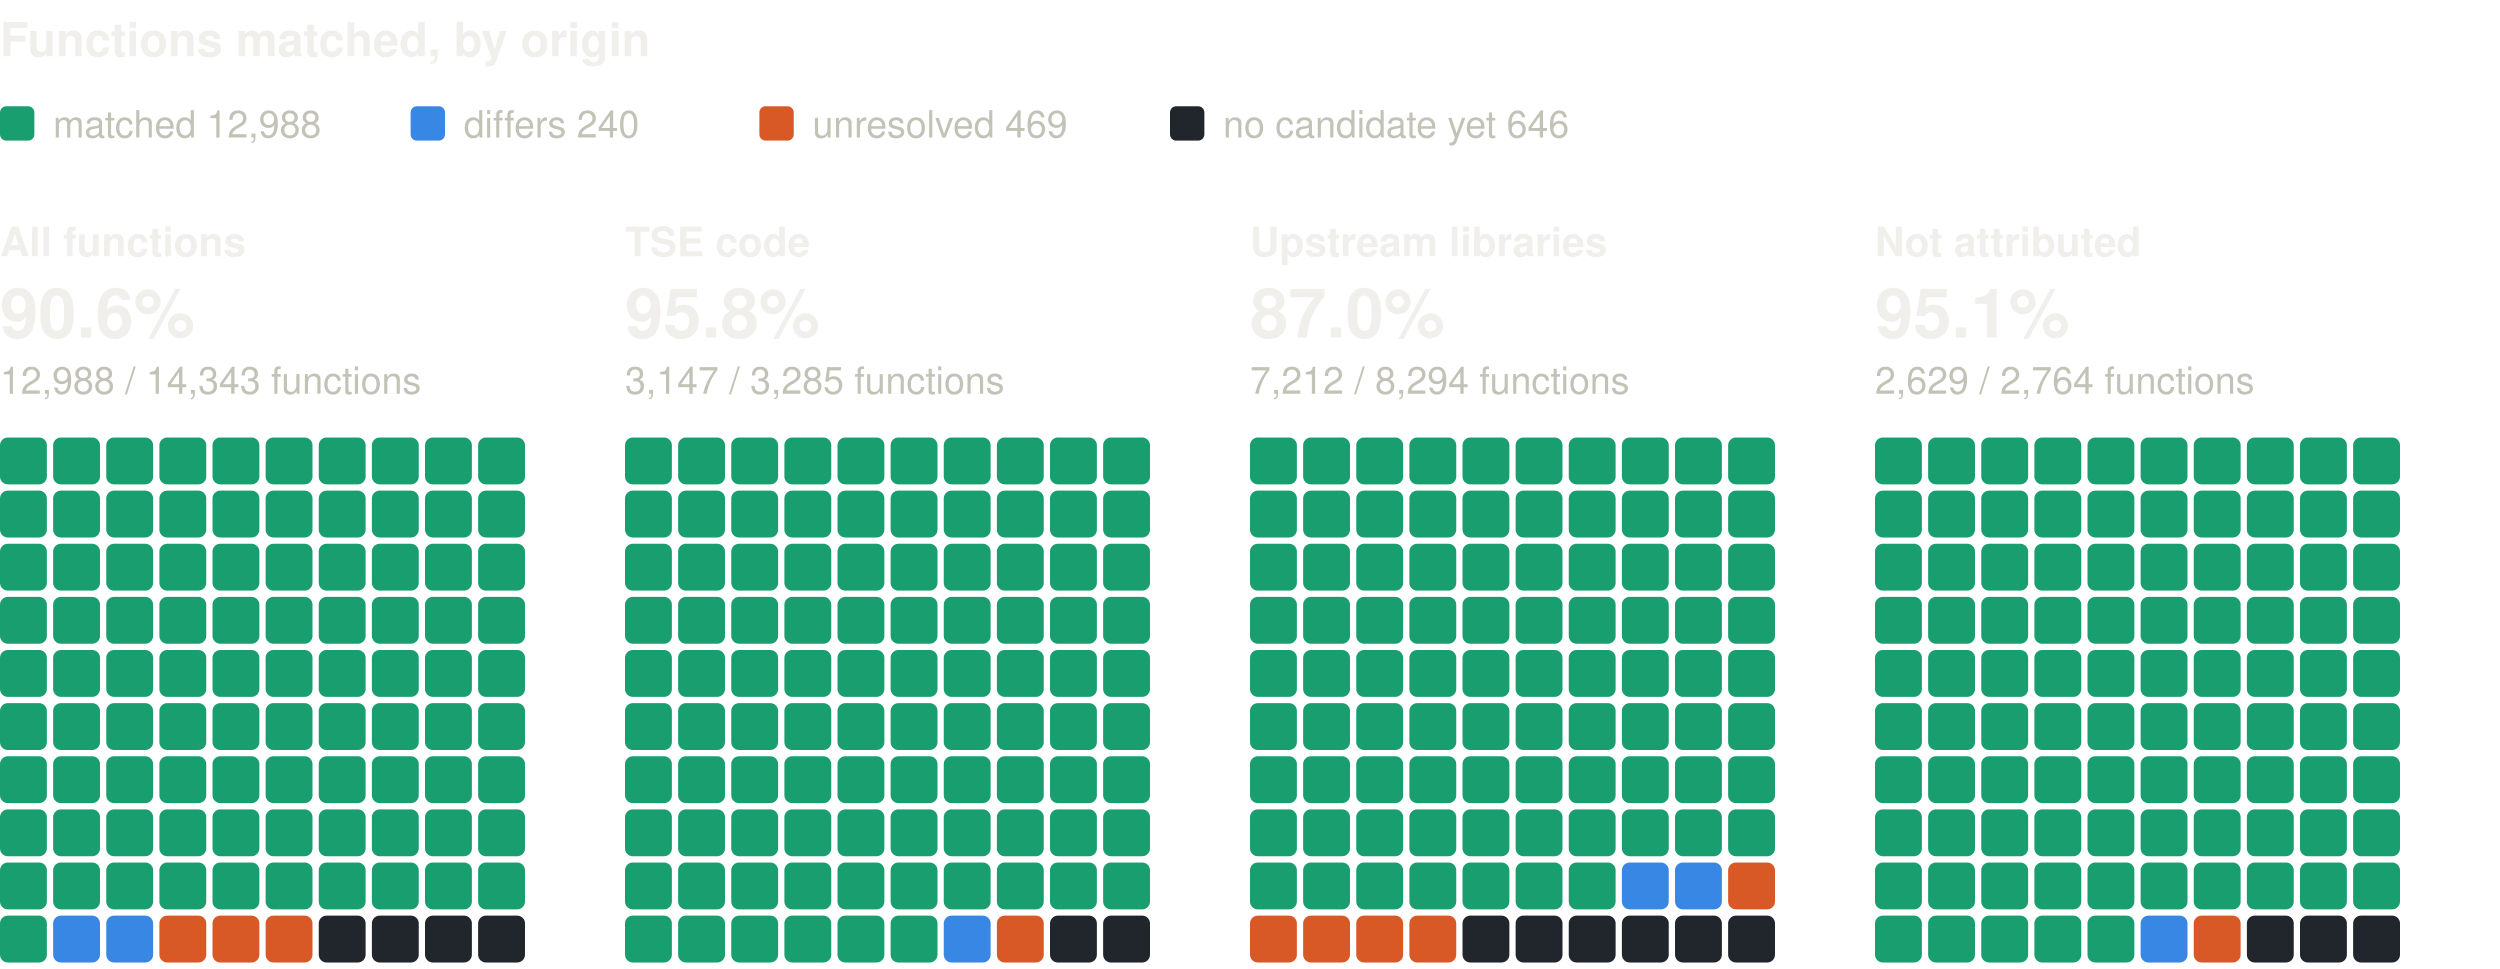
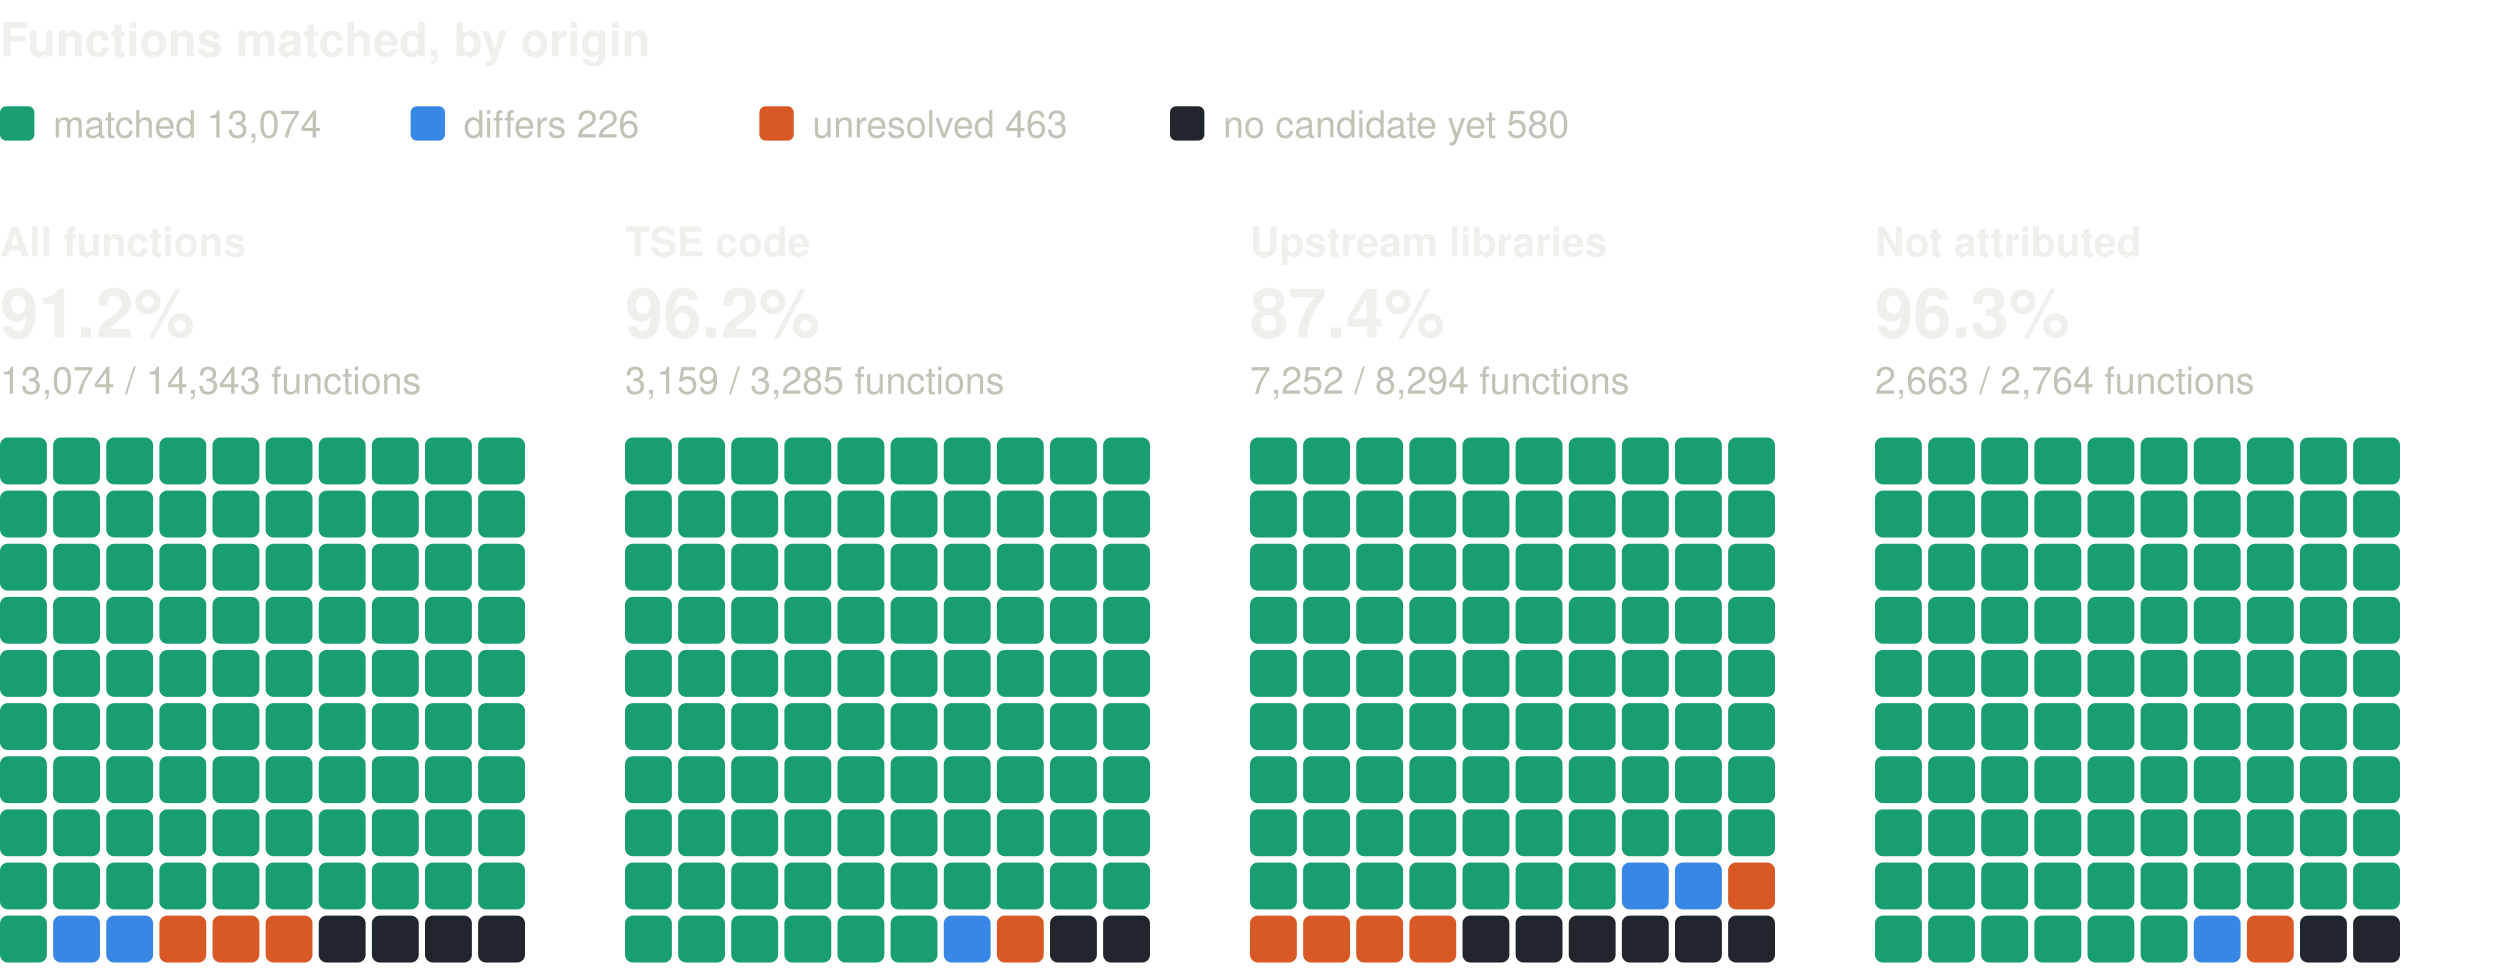
<svg xmlns="http://www.w3.org/2000/svg" width="800" height="310" viewBox="0 0 800 310" role="img" aria-label="Functions matched, by origin: one square per percent, coloured by verdict" font-family="system-ui, -apple-system, 'Segoe UI', Helvetica, Arial, sans-serif">
  <text x="0" y="18" font-size="15" fill="#f0efec" font-weight="600">Functions matched, by origin</text>
  <rect x="0" y="34" width="11" height="11" rx="2" fill="#199e70" />
-   <text x="17" y="44" font-size="12" fill="#c3c2b7">matched 12,988</text>
+   <text x="17" y="44" font-size="12" fill="#c3c2b7">matched 13,074</text>
  <rect x="131.4" y="34" width="11" height="11" rx="2" fill="#3987e5" />
-   <text x="148.4" y="44" font-size="12" fill="#c3c2b7">differs 240</text>
+   <text x="148.4" y="44" font-size="12" fill="#c3c2b7">differs 226</text>
  <rect x="243" y="34" width="11" height="11" rx="2" fill="#d95926" />
-   <text x="260" y="44" font-size="12" fill="#c3c2b7">unresolved 469</text>
+   <text x="260" y="44" font-size="12" fill="#c3c2b7">unresolved 463</text>
  <rect x="374.4" y="34" width="11" height="11" rx="2" fill="#21262d" />
-   <text x="391.4" y="44" font-size="12" fill="#c3c2b7">no candidate yet 646</text>
+   <text x="391.4" y="44" font-size="12" fill="#c3c2b7">no candidate yet 580</text>
  <text x="0" y="82" font-size="13" fill="#f0efec" font-weight="600">All functions</text>
-   <text x="0" y="108" font-size="22" fill="#f0efec" font-weight="600">90.6%</text>
-   <text x="0" y="126" font-size="12" fill="#c3c2b7">12,988 / 14,343 functions</text>
+   <text x="0" y="108" font-size="22" fill="#f0efec" font-weight="600">91.2%</text>
+   <text x="0" y="126" font-size="12" fill="#c3c2b7">13,074 / 14,343 functions</text>
  <rect x="0" y="140" width="15" height="15" rx="2.5" fill="#199e70" />
  <rect x="17" y="140" width="15" height="15" rx="2.5" fill="#199e70" />
  <rect x="34" y="140" width="15" height="15" rx="2.5" fill="#199e70" />
  <rect x="51" y="140" width="15" height="15" rx="2.5" fill="#199e70" />
  <rect x="68" y="140" width="15" height="15" rx="2.5" fill="#199e70" />
  <rect x="85" y="140" width="15" height="15" rx="2.5" fill="#199e70" />
  <rect x="102" y="140" width="15" height="15" rx="2.5" fill="#199e70" />
  <rect x="119" y="140" width="15" height="15" rx="2.5" fill="#199e70" />
  <rect x="136" y="140" width="15" height="15" rx="2.5" fill="#199e70" />
  <rect x="153" y="140" width="15" height="15" rx="2.5" fill="#199e70" />
  <rect x="0" y="157" width="15" height="15" rx="2.5" fill="#199e70" />
  <rect x="17" y="157" width="15" height="15" rx="2.5" fill="#199e70" />
  <rect x="34" y="157" width="15" height="15" rx="2.5" fill="#199e70" />
  <rect x="51" y="157" width="15" height="15" rx="2.5" fill="#199e70" />
  <rect x="68" y="157" width="15" height="15" rx="2.5" fill="#199e70" />
  <rect x="85" y="157" width="15" height="15" rx="2.5" fill="#199e70" />
  <rect x="102" y="157" width="15" height="15" rx="2.5" fill="#199e70" />
  <rect x="119" y="157" width="15" height="15" rx="2.5" fill="#199e70" />
  <rect x="136" y="157" width="15" height="15" rx="2.5" fill="#199e70" />
  <rect x="153" y="157" width="15" height="15" rx="2.5" fill="#199e70" />
  <rect x="0" y="174" width="15" height="15" rx="2.5" fill="#199e70" />
  <rect x="17" y="174" width="15" height="15" rx="2.5" fill="#199e70" />
  <rect x="34" y="174" width="15" height="15" rx="2.5" fill="#199e70" />
  <rect x="51" y="174" width="15" height="15" rx="2.5" fill="#199e70" />
  <rect x="68" y="174" width="15" height="15" rx="2.5" fill="#199e70" />
  <rect x="85" y="174" width="15" height="15" rx="2.5" fill="#199e70" />
  <rect x="102" y="174" width="15" height="15" rx="2.5" fill="#199e70" />
  <rect x="119" y="174" width="15" height="15" rx="2.5" fill="#199e70" />
  <rect x="136" y="174" width="15" height="15" rx="2.5" fill="#199e70" />
  <rect x="153" y="174" width="15" height="15" rx="2.5" fill="#199e70" />
  <rect x="0" y="191" width="15" height="15" rx="2.5" fill="#199e70" />
  <rect x="17" y="191" width="15" height="15" rx="2.5" fill="#199e70" />
  <rect x="34" y="191" width="15" height="15" rx="2.5" fill="#199e70" />
  <rect x="51" y="191" width="15" height="15" rx="2.5" fill="#199e70" />
  <rect x="68" y="191" width="15" height="15" rx="2.5" fill="#199e70" />
  <rect x="85" y="191" width="15" height="15" rx="2.5" fill="#199e70" />
  <rect x="102" y="191" width="15" height="15" rx="2.5" fill="#199e70" />
  <rect x="119" y="191" width="15" height="15" rx="2.5" fill="#199e70" />
  <rect x="136" y="191" width="15" height="15" rx="2.5" fill="#199e70" />
  <rect x="153" y="191" width="15" height="15" rx="2.5" fill="#199e70" />
  <rect x="0" y="208" width="15" height="15" rx="2.5" fill="#199e70" />
  <rect x="17" y="208" width="15" height="15" rx="2.5" fill="#199e70" />
  <rect x="34" y="208" width="15" height="15" rx="2.5" fill="#199e70" />
  <rect x="51" y="208" width="15" height="15" rx="2.5" fill="#199e70" />
  <rect x="68" y="208" width="15" height="15" rx="2.5" fill="#199e70" />
  <rect x="85" y="208" width="15" height="15" rx="2.5" fill="#199e70" />
  <rect x="102" y="208" width="15" height="15" rx="2.5" fill="#199e70" />
  <rect x="119" y="208" width="15" height="15" rx="2.5" fill="#199e70" />
  <rect x="136" y="208" width="15" height="15" rx="2.5" fill="#199e70" />
  <rect x="153" y="208" width="15" height="15" rx="2.5" fill="#199e70" />
  <rect x="0" y="225" width="15" height="15" rx="2.5" fill="#199e70" />
  <rect x="17" y="225" width="15" height="15" rx="2.5" fill="#199e70" />
  <rect x="34" y="225" width="15" height="15" rx="2.5" fill="#199e70" />
  <rect x="51" y="225" width="15" height="15" rx="2.5" fill="#199e70" />
  <rect x="68" y="225" width="15" height="15" rx="2.5" fill="#199e70" />
  <rect x="85" y="225" width="15" height="15" rx="2.5" fill="#199e70" />
  <rect x="102" y="225" width="15" height="15" rx="2.5" fill="#199e70" />
  <rect x="119" y="225" width="15" height="15" rx="2.5" fill="#199e70" />
  <rect x="136" y="225" width="15" height="15" rx="2.5" fill="#199e70" />
  <rect x="153" y="225" width="15" height="15" rx="2.5" fill="#199e70" />
  <rect x="0" y="242" width="15" height="15" rx="2.5" fill="#199e70" />
  <rect x="17" y="242" width="15" height="15" rx="2.5" fill="#199e70" />
  <rect x="34" y="242" width="15" height="15" rx="2.5" fill="#199e70" />
  <rect x="51" y="242" width="15" height="15" rx="2.5" fill="#199e70" />
  <rect x="68" y="242" width="15" height="15" rx="2.5" fill="#199e70" />
  <rect x="85" y="242" width="15" height="15" rx="2.5" fill="#199e70" />
  <rect x="102" y="242" width="15" height="15" rx="2.5" fill="#199e70" />
  <rect x="119" y="242" width="15" height="15" rx="2.5" fill="#199e70" />
  <rect x="136" y="242" width="15" height="15" rx="2.5" fill="#199e70" />
  <rect x="153" y="242" width="15" height="15" rx="2.5" fill="#199e70" />
  <rect x="0" y="259" width="15" height="15" rx="2.5" fill="#199e70" />
  <rect x="17" y="259" width="15" height="15" rx="2.5" fill="#199e70" />
  <rect x="34" y="259" width="15" height="15" rx="2.5" fill="#199e70" />
  <rect x="51" y="259" width="15" height="15" rx="2.5" fill="#199e70" />
  <rect x="68" y="259" width="15" height="15" rx="2.5" fill="#199e70" />
  <rect x="85" y="259" width="15" height="15" rx="2.5" fill="#199e70" />
  <rect x="102" y="259" width="15" height="15" rx="2.5" fill="#199e70" />
  <rect x="119" y="259" width="15" height="15" rx="2.5" fill="#199e70" />
  <rect x="136" y="259" width="15" height="15" rx="2.5" fill="#199e70" />
  <rect x="153" y="259" width="15" height="15" rx="2.5" fill="#199e70" />
  <rect x="0" y="276" width="15" height="15" rx="2.5" fill="#199e70" />
  <rect x="17" y="276" width="15" height="15" rx="2.5" fill="#199e70" />
  <rect x="34" y="276" width="15" height="15" rx="2.5" fill="#199e70" />
  <rect x="51" y="276" width="15" height="15" rx="2.5" fill="#199e70" />
  <rect x="68" y="276" width="15" height="15" rx="2.5" fill="#199e70" />
  <rect x="85" y="276" width="15" height="15" rx="2.5" fill="#199e70" />
  <rect x="102" y="276" width="15" height="15" rx="2.5" fill="#199e70" />
  <rect x="119" y="276" width="15" height="15" rx="2.5" fill="#199e70" />
  <rect x="136" y="276" width="15" height="15" rx="2.5" fill="#199e70" />
  <rect x="153" y="276" width="15" height="15" rx="2.5" fill="#199e70" />
  <rect x="0" y="293" width="15" height="15" rx="2.5" fill="#199e70" />
  <rect x="17" y="293" width="15" height="15" rx="2.5" fill="#3987e5" />
  <rect x="34" y="293" width="15" height="15" rx="2.5" fill="#3987e5" />
  <rect x="51" y="293" width="15" height="15" rx="2.5" fill="#d95926" />
  <rect x="68" y="293" width="15" height="15" rx="2.5" fill="#d95926" />
  <rect x="85" y="293" width="15" height="15" rx="2.5" fill="#d95926" />
  <rect x="102" y="293" width="15" height="15" rx="2.5" fill="#21262d" />
  <rect x="119" y="293" width="15" height="15" rx="2.5" fill="#21262d" />
  <rect x="136" y="293" width="15" height="15" rx="2.5" fill="#21262d" />
  <rect x="153" y="293" width="15" height="15" rx="2.5" fill="#21262d" />
  <text x="200" y="82" font-size="13" fill="#f0efec" font-weight="600">TSE code</text>
-   <text x="200" y="108" font-size="22" fill="#f0efec" font-weight="600">95.8%</text>
-   <text x="200" y="126" font-size="12" fill="#c3c2b7">3,147 / 3,285 functions</text>
+   <text x="200" y="108" font-size="22" fill="#f0efec" font-weight="600">96.2%</text>
+   <text x="200" y="126" font-size="12" fill="#c3c2b7">3,159 / 3,285 functions</text>
  <rect x="200" y="140" width="15" height="15" rx="2.5" fill="#199e70" />
  <rect x="217" y="140" width="15" height="15" rx="2.5" fill="#199e70" />
  <rect x="234" y="140" width="15" height="15" rx="2.5" fill="#199e70" />
  <rect x="251" y="140" width="15" height="15" rx="2.5" fill="#199e70" />
  <rect x="268" y="140" width="15" height="15" rx="2.5" fill="#199e70" />
  <rect x="285" y="140" width="15" height="15" rx="2.5" fill="#199e70" />
  <rect x="302" y="140" width="15" height="15" rx="2.5" fill="#199e70" />
  <rect x="319" y="140" width="15" height="15" rx="2.5" fill="#199e70" />
  <rect x="336" y="140" width="15" height="15" rx="2.5" fill="#199e70" />
  <rect x="353" y="140" width="15" height="15" rx="2.5" fill="#199e70" />
  <rect x="200" y="157" width="15" height="15" rx="2.5" fill="#199e70" />
  <rect x="217" y="157" width="15" height="15" rx="2.5" fill="#199e70" />
  <rect x="234" y="157" width="15" height="15" rx="2.5" fill="#199e70" />
  <rect x="251" y="157" width="15" height="15" rx="2.5" fill="#199e70" />
  <rect x="268" y="157" width="15" height="15" rx="2.5" fill="#199e70" />
  <rect x="285" y="157" width="15" height="15" rx="2.5" fill="#199e70" />
  <rect x="302" y="157" width="15" height="15" rx="2.5" fill="#199e70" />
  <rect x="319" y="157" width="15" height="15" rx="2.5" fill="#199e70" />
  <rect x="336" y="157" width="15" height="15" rx="2.5" fill="#199e70" />
  <rect x="353" y="157" width="15" height="15" rx="2.5" fill="#199e70" />
  <rect x="200" y="174" width="15" height="15" rx="2.5" fill="#199e70" />
  <rect x="217" y="174" width="15" height="15" rx="2.5" fill="#199e70" />
  <rect x="234" y="174" width="15" height="15" rx="2.5" fill="#199e70" />
  <rect x="251" y="174" width="15" height="15" rx="2.5" fill="#199e70" />
  <rect x="268" y="174" width="15" height="15" rx="2.5" fill="#199e70" />
  <rect x="285" y="174" width="15" height="15" rx="2.5" fill="#199e70" />
  <rect x="302" y="174" width="15" height="15" rx="2.5" fill="#199e70" />
  <rect x="319" y="174" width="15" height="15" rx="2.5" fill="#199e70" />
  <rect x="336" y="174" width="15" height="15" rx="2.5" fill="#199e70" />
  <rect x="353" y="174" width="15" height="15" rx="2.5" fill="#199e70" />
  <rect x="200" y="191" width="15" height="15" rx="2.5" fill="#199e70" />
  <rect x="217" y="191" width="15" height="15" rx="2.5" fill="#199e70" />
  <rect x="234" y="191" width="15" height="15" rx="2.5" fill="#199e70" />
  <rect x="251" y="191" width="15" height="15" rx="2.5" fill="#199e70" />
  <rect x="268" y="191" width="15" height="15" rx="2.5" fill="#199e70" />
  <rect x="285" y="191" width="15" height="15" rx="2.5" fill="#199e70" />
  <rect x="302" y="191" width="15" height="15" rx="2.5" fill="#199e70" />
  <rect x="319" y="191" width="15" height="15" rx="2.5" fill="#199e70" />
  <rect x="336" y="191" width="15" height="15" rx="2.5" fill="#199e70" />
  <rect x="353" y="191" width="15" height="15" rx="2.5" fill="#199e70" />
  <rect x="200" y="208" width="15" height="15" rx="2.5" fill="#199e70" />
  <rect x="217" y="208" width="15" height="15" rx="2.5" fill="#199e70" />
  <rect x="234" y="208" width="15" height="15" rx="2.5" fill="#199e70" />
  <rect x="251" y="208" width="15" height="15" rx="2.5" fill="#199e70" />
  <rect x="268" y="208" width="15" height="15" rx="2.5" fill="#199e70" />
  <rect x="285" y="208" width="15" height="15" rx="2.5" fill="#199e70" />
  <rect x="302" y="208" width="15" height="15" rx="2.5" fill="#199e70" />
  <rect x="319" y="208" width="15" height="15" rx="2.5" fill="#199e70" />
  <rect x="336" y="208" width="15" height="15" rx="2.5" fill="#199e70" />
  <rect x="353" y="208" width="15" height="15" rx="2.5" fill="#199e70" />
  <rect x="200" y="225" width="15" height="15" rx="2.5" fill="#199e70" />
  <rect x="217" y="225" width="15" height="15" rx="2.5" fill="#199e70" />
  <rect x="234" y="225" width="15" height="15" rx="2.5" fill="#199e70" />
  <rect x="251" y="225" width="15" height="15" rx="2.5" fill="#199e70" />
  <rect x="268" y="225" width="15" height="15" rx="2.5" fill="#199e70" />
  <rect x="285" y="225" width="15" height="15" rx="2.5" fill="#199e70" />
  <rect x="302" y="225" width="15" height="15" rx="2.5" fill="#199e70" />
  <rect x="319" y="225" width="15" height="15" rx="2.5" fill="#199e70" />
  <rect x="336" y="225" width="15" height="15" rx="2.5" fill="#199e70" />
  <rect x="353" y="225" width="15" height="15" rx="2.5" fill="#199e70" />
  <rect x="200" y="242" width="15" height="15" rx="2.5" fill="#199e70" />
  <rect x="217" y="242" width="15" height="15" rx="2.5" fill="#199e70" />
  <rect x="234" y="242" width="15" height="15" rx="2.5" fill="#199e70" />
  <rect x="251" y="242" width="15" height="15" rx="2.5" fill="#199e70" />
  <rect x="268" y="242" width="15" height="15" rx="2.5" fill="#199e70" />
  <rect x="285" y="242" width="15" height="15" rx="2.5" fill="#199e70" />
  <rect x="302" y="242" width="15" height="15" rx="2.5" fill="#199e70" />
  <rect x="319" y="242" width="15" height="15" rx="2.5" fill="#199e70" />
  <rect x="336" y="242" width="15" height="15" rx="2.5" fill="#199e70" />
  <rect x="353" y="242" width="15" height="15" rx="2.5" fill="#199e70" />
  <rect x="200" y="259" width="15" height="15" rx="2.5" fill="#199e70" />
  <rect x="217" y="259" width="15" height="15" rx="2.5" fill="#199e70" />
  <rect x="234" y="259" width="15" height="15" rx="2.5" fill="#199e70" />
  <rect x="251" y="259" width="15" height="15" rx="2.5" fill="#199e70" />
  <rect x="268" y="259" width="15" height="15" rx="2.5" fill="#199e70" />
  <rect x="285" y="259" width="15" height="15" rx="2.5" fill="#199e70" />
  <rect x="302" y="259" width="15" height="15" rx="2.5" fill="#199e70" />
  <rect x="319" y="259" width="15" height="15" rx="2.5" fill="#199e70" />
  <rect x="336" y="259" width="15" height="15" rx="2.5" fill="#199e70" />
  <rect x="353" y="259" width="15" height="15" rx="2.5" fill="#199e70" />
  <rect x="200" y="276" width="15" height="15" rx="2.5" fill="#199e70" />
  <rect x="217" y="276" width="15" height="15" rx="2.5" fill="#199e70" />
  <rect x="234" y="276" width="15" height="15" rx="2.5" fill="#199e70" />
  <rect x="251" y="276" width="15" height="15" rx="2.5" fill="#199e70" />
  <rect x="268" y="276" width="15" height="15" rx="2.5" fill="#199e70" />
  <rect x="285" y="276" width="15" height="15" rx="2.5" fill="#199e70" />
  <rect x="302" y="276" width="15" height="15" rx="2.5" fill="#199e70" />
  <rect x="319" y="276" width="15" height="15" rx="2.5" fill="#199e70" />
  <rect x="336" y="276" width="15" height="15" rx="2.5" fill="#199e70" />
  <rect x="353" y="276" width="15" height="15" rx="2.5" fill="#199e70" />
  <rect x="200" y="293" width="15" height="15" rx="2.5" fill="#199e70" />
  <rect x="217" y="293" width="15" height="15" rx="2.5" fill="#199e70" />
  <rect x="234" y="293" width="15" height="15" rx="2.5" fill="#199e70" />
  <rect x="251" y="293" width="15" height="15" rx="2.5" fill="#199e70" />
  <rect x="268" y="293" width="15" height="15" rx="2.5" fill="#199e70" />
  <rect x="285" y="293" width="15" height="15" rx="2.5" fill="#199e70" />
  <rect x="302" y="293" width="15" height="15" rx="2.5" fill="#3987e5" />
  <rect x="319" y="293" width="15" height="15" rx="2.5" fill="#d95926" />
  <rect x="336" y="293" width="15" height="15" rx="2.5" fill="#21262d" />
  <rect x="353" y="293" width="15" height="15" rx="2.5" fill="#21262d" />
  <text x="400" y="82" font-size="13" fill="#f0efec" font-weight="600">Upstream libraries</text>
-   <text x="400" y="108" font-size="22" fill="#f0efec" font-weight="600">87.0%</text>
-   <text x="400" y="126" font-size="12" fill="#c3c2b7">7,212 / 8,294 functions</text>
+   <text x="400" y="108" font-size="22" fill="#f0efec" font-weight="600">87.4%</text>
+   <text x="400" y="126" font-size="12" fill="#c3c2b7">7,252 / 8,294 functions</text>
  <rect x="400" y="140" width="15" height="15" rx="2.5" fill="#199e70" />
  <rect x="417" y="140" width="15" height="15" rx="2.5" fill="#199e70" />
  <rect x="434" y="140" width="15" height="15" rx="2.5" fill="#199e70" />
  <rect x="451" y="140" width="15" height="15" rx="2.5" fill="#199e70" />
  <rect x="468" y="140" width="15" height="15" rx="2.5" fill="#199e70" />
  <rect x="485" y="140" width="15" height="15" rx="2.5" fill="#199e70" />
  <rect x="502" y="140" width="15" height="15" rx="2.5" fill="#199e70" />
  <rect x="519" y="140" width="15" height="15" rx="2.5" fill="#199e70" />
  <rect x="536" y="140" width="15" height="15" rx="2.5" fill="#199e70" />
  <rect x="553" y="140" width="15" height="15" rx="2.5" fill="#199e70" />
  <rect x="400" y="157" width="15" height="15" rx="2.5" fill="#199e70" />
  <rect x="417" y="157" width="15" height="15" rx="2.5" fill="#199e70" />
  <rect x="434" y="157" width="15" height="15" rx="2.5" fill="#199e70" />
  <rect x="451" y="157" width="15" height="15" rx="2.5" fill="#199e70" />
  <rect x="468" y="157" width="15" height="15" rx="2.5" fill="#199e70" />
  <rect x="485" y="157" width="15" height="15" rx="2.5" fill="#199e70" />
  <rect x="502" y="157" width="15" height="15" rx="2.5" fill="#199e70" />
  <rect x="519" y="157" width="15" height="15" rx="2.5" fill="#199e70" />
  <rect x="536" y="157" width="15" height="15" rx="2.5" fill="#199e70" />
  <rect x="553" y="157" width="15" height="15" rx="2.5" fill="#199e70" />
  <rect x="400" y="174" width="15" height="15" rx="2.5" fill="#199e70" />
  <rect x="417" y="174" width="15" height="15" rx="2.5" fill="#199e70" />
  <rect x="434" y="174" width="15" height="15" rx="2.5" fill="#199e70" />
  <rect x="451" y="174" width="15" height="15" rx="2.5" fill="#199e70" />
  <rect x="468" y="174" width="15" height="15" rx="2.5" fill="#199e70" />
  <rect x="485" y="174" width="15" height="15" rx="2.5" fill="#199e70" />
  <rect x="502" y="174" width="15" height="15" rx="2.5" fill="#199e70" />
  <rect x="519" y="174" width="15" height="15" rx="2.5" fill="#199e70" />
  <rect x="536" y="174" width="15" height="15" rx="2.5" fill="#199e70" />
  <rect x="553" y="174" width="15" height="15" rx="2.5" fill="#199e70" />
  <rect x="400" y="191" width="15" height="15" rx="2.5" fill="#199e70" />
  <rect x="417" y="191" width="15" height="15" rx="2.5" fill="#199e70" />
  <rect x="434" y="191" width="15" height="15" rx="2.5" fill="#199e70" />
  <rect x="451" y="191" width="15" height="15" rx="2.5" fill="#199e70" />
  <rect x="468" y="191" width="15" height="15" rx="2.5" fill="#199e70" />
  <rect x="485" y="191" width="15" height="15" rx="2.5" fill="#199e70" />
  <rect x="502" y="191" width="15" height="15" rx="2.5" fill="#199e70" />
  <rect x="519" y="191" width="15" height="15" rx="2.5" fill="#199e70" />
  <rect x="536" y="191" width="15" height="15" rx="2.5" fill="#199e70" />
  <rect x="553" y="191" width="15" height="15" rx="2.5" fill="#199e70" />
  <rect x="400" y="208" width="15" height="15" rx="2.5" fill="#199e70" />
  <rect x="417" y="208" width="15" height="15" rx="2.5" fill="#199e70" />
  <rect x="434" y="208" width="15" height="15" rx="2.5" fill="#199e70" />
  <rect x="451" y="208" width="15" height="15" rx="2.5" fill="#199e70" />
  <rect x="468" y="208" width="15" height="15" rx="2.5" fill="#199e70" />
  <rect x="485" y="208" width="15" height="15" rx="2.5" fill="#199e70" />
  <rect x="502" y="208" width="15" height="15" rx="2.5" fill="#199e70" />
  <rect x="519" y="208" width="15" height="15" rx="2.5" fill="#199e70" />
  <rect x="536" y="208" width="15" height="15" rx="2.5" fill="#199e70" />
  <rect x="553" y="208" width="15" height="15" rx="2.5" fill="#199e70" />
  <rect x="400" y="225" width="15" height="15" rx="2.5" fill="#199e70" />
  <rect x="417" y="225" width="15" height="15" rx="2.5" fill="#199e70" />
  <rect x="434" y="225" width="15" height="15" rx="2.5" fill="#199e70" />
  <rect x="451" y="225" width="15" height="15" rx="2.5" fill="#199e70" />
  <rect x="468" y="225" width="15" height="15" rx="2.5" fill="#199e70" />
  <rect x="485" y="225" width="15" height="15" rx="2.5" fill="#199e70" />
  <rect x="502" y="225" width="15" height="15" rx="2.5" fill="#199e70" />
  <rect x="519" y="225" width="15" height="15" rx="2.5" fill="#199e70" />
  <rect x="536" y="225" width="15" height="15" rx="2.5" fill="#199e70" />
  <rect x="553" y="225" width="15" height="15" rx="2.5" fill="#199e70" />
  <rect x="400" y="242" width="15" height="15" rx="2.5" fill="#199e70" />
  <rect x="417" y="242" width="15" height="15" rx="2.5" fill="#199e70" />
  <rect x="434" y="242" width="15" height="15" rx="2.5" fill="#199e70" />
  <rect x="451" y="242" width="15" height="15" rx="2.5" fill="#199e70" />
  <rect x="468" y="242" width="15" height="15" rx="2.5" fill="#199e70" />
  <rect x="485" y="242" width="15" height="15" rx="2.5" fill="#199e70" />
  <rect x="502" y="242" width="15" height="15" rx="2.5" fill="#199e70" />
  <rect x="519" y="242" width="15" height="15" rx="2.5" fill="#199e70" />
  <rect x="536" y="242" width="15" height="15" rx="2.5" fill="#199e70" />
  <rect x="553" y="242" width="15" height="15" rx="2.5" fill="#199e70" />
  <rect x="400" y="259" width="15" height="15" rx="2.5" fill="#199e70" />
  <rect x="417" y="259" width="15" height="15" rx="2.5" fill="#199e70" />
  <rect x="434" y="259" width="15" height="15" rx="2.5" fill="#199e70" />
  <rect x="451" y="259" width="15" height="15" rx="2.5" fill="#199e70" />
  <rect x="468" y="259" width="15" height="15" rx="2.5" fill="#199e70" />
  <rect x="485" y="259" width="15" height="15" rx="2.5" fill="#199e70" />
  <rect x="502" y="259" width="15" height="15" rx="2.5" fill="#199e70" />
  <rect x="519" y="259" width="15" height="15" rx="2.5" fill="#199e70" />
  <rect x="536" y="259" width="15" height="15" rx="2.5" fill="#199e70" />
  <rect x="553" y="259" width="15" height="15" rx="2.5" fill="#199e70" />
  <rect x="400" y="276" width="15" height="15" rx="2.5" fill="#199e70" />
  <rect x="417" y="276" width="15" height="15" rx="2.5" fill="#199e70" />
  <rect x="434" y="276" width="15" height="15" rx="2.5" fill="#199e70" />
  <rect x="451" y="276" width="15" height="15" rx="2.5" fill="#199e70" />
  <rect x="468" y="276" width="15" height="15" rx="2.5" fill="#199e70" />
  <rect x="485" y="276" width="15" height="15" rx="2.5" fill="#199e70" />
  <rect x="502" y="276" width="15" height="15" rx="2.5" fill="#199e70" />
  <rect x="519" y="276" width="15" height="15" rx="2.5" fill="#3987e5" />
  <rect x="536" y="276" width="15" height="15" rx="2.5" fill="#3987e5" />
  <rect x="553" y="276" width="15" height="15" rx="2.5" fill="#d95926" />
  <rect x="400" y="293" width="15" height="15" rx="2.5" fill="#d95926" />
  <rect x="417" y="293" width="15" height="15" rx="2.5" fill="#d95926" />
  <rect x="434" y="293" width="15" height="15" rx="2.5" fill="#d95926" />
  <rect x="451" y="293" width="15" height="15" rx="2.5" fill="#d95926" />
  <rect x="468" y="293" width="15" height="15" rx="2.5" fill="#21262d" />
  <rect x="485" y="293" width="15" height="15" rx="2.5" fill="#21262d" />
  <rect x="502" y="293" width="15" height="15" rx="2.5" fill="#21262d" />
  <rect x="519" y="293" width="15" height="15" rx="2.5" fill="#21262d" />
  <rect x="536" y="293" width="15" height="15" rx="2.5" fill="#21262d" />
  <rect x="553" y="293" width="15" height="15" rx="2.5" fill="#21262d" />
  <text x="600" y="82" font-size="13" fill="#f0efec" font-weight="600">Not attributed</text>
-   <text x="600" y="108" font-size="22" fill="#f0efec" font-weight="600">95.1%</text>
-   <text x="600" y="126" font-size="12" fill="#c3c2b7">2,629 / 2,764 functions</text>
+   <text x="600" y="108" font-size="22" fill="#f0efec" font-weight="600">96.3%</text>
+   <text x="600" y="126" font-size="12" fill="#c3c2b7">2,663 / 2,764 functions</text>
  <rect x="600" y="140" width="15" height="15" rx="2.5" fill="#199e70" />
  <rect x="617" y="140" width="15" height="15" rx="2.5" fill="#199e70" />
  <rect x="634" y="140" width="15" height="15" rx="2.5" fill="#199e70" />
  <rect x="651" y="140" width="15" height="15" rx="2.5" fill="#199e70" />
  <rect x="668" y="140" width="15" height="15" rx="2.5" fill="#199e70" />
  <rect x="685" y="140" width="15" height="15" rx="2.5" fill="#199e70" />
  <rect x="702" y="140" width="15" height="15" rx="2.5" fill="#199e70" />
  <rect x="719" y="140" width="15" height="15" rx="2.5" fill="#199e70" />
  <rect x="736" y="140" width="15" height="15" rx="2.5" fill="#199e70" />
  <rect x="753" y="140" width="15" height="15" rx="2.5" fill="#199e70" />
  <rect x="600" y="157" width="15" height="15" rx="2.5" fill="#199e70" />
  <rect x="617" y="157" width="15" height="15" rx="2.5" fill="#199e70" />
  <rect x="634" y="157" width="15" height="15" rx="2.5" fill="#199e70" />
  <rect x="651" y="157" width="15" height="15" rx="2.5" fill="#199e70" />
  <rect x="668" y="157" width="15" height="15" rx="2.5" fill="#199e70" />
  <rect x="685" y="157" width="15" height="15" rx="2.5" fill="#199e70" />
  <rect x="702" y="157" width="15" height="15" rx="2.5" fill="#199e70" />
  <rect x="719" y="157" width="15" height="15" rx="2.5" fill="#199e70" />
  <rect x="736" y="157" width="15" height="15" rx="2.5" fill="#199e70" />
  <rect x="753" y="157" width="15" height="15" rx="2.5" fill="#199e70" />
  <rect x="600" y="174" width="15" height="15" rx="2.5" fill="#199e70" />
  <rect x="617" y="174" width="15" height="15" rx="2.5" fill="#199e70" />
  <rect x="634" y="174" width="15" height="15" rx="2.5" fill="#199e70" />
  <rect x="651" y="174" width="15" height="15" rx="2.5" fill="#199e70" />
  <rect x="668" y="174" width="15" height="15" rx="2.5" fill="#199e70" />
  <rect x="685" y="174" width="15" height="15" rx="2.5" fill="#199e70" />
  <rect x="702" y="174" width="15" height="15" rx="2.5" fill="#199e70" />
  <rect x="719" y="174" width="15" height="15" rx="2.5" fill="#199e70" />
  <rect x="736" y="174" width="15" height="15" rx="2.5" fill="#199e70" />
  <rect x="753" y="174" width="15" height="15" rx="2.5" fill="#199e70" />
  <rect x="600" y="191" width="15" height="15" rx="2.5" fill="#199e70" />
  <rect x="617" y="191" width="15" height="15" rx="2.5" fill="#199e70" />
  <rect x="634" y="191" width="15" height="15" rx="2.5" fill="#199e70" />
  <rect x="651" y="191" width="15" height="15" rx="2.5" fill="#199e70" />
  <rect x="668" y="191" width="15" height="15" rx="2.5" fill="#199e70" />
  <rect x="685" y="191" width="15" height="15" rx="2.5" fill="#199e70" />
  <rect x="702" y="191" width="15" height="15" rx="2.5" fill="#199e70" />
  <rect x="719" y="191" width="15" height="15" rx="2.5" fill="#199e70" />
  <rect x="736" y="191" width="15" height="15" rx="2.5" fill="#199e70" />
  <rect x="753" y="191" width="15" height="15" rx="2.5" fill="#199e70" />
  <rect x="600" y="208" width="15" height="15" rx="2.5" fill="#199e70" />
  <rect x="617" y="208" width="15" height="15" rx="2.5" fill="#199e70" />
  <rect x="634" y="208" width="15" height="15" rx="2.5" fill="#199e70" />
  <rect x="651" y="208" width="15" height="15" rx="2.5" fill="#199e70" />
  <rect x="668" y="208" width="15" height="15" rx="2.5" fill="#199e70" />
  <rect x="685" y="208" width="15" height="15" rx="2.5" fill="#199e70" />
  <rect x="702" y="208" width="15" height="15" rx="2.5" fill="#199e70" />
  <rect x="719" y="208" width="15" height="15" rx="2.5" fill="#199e70" />
  <rect x="736" y="208" width="15" height="15" rx="2.5" fill="#199e70" />
  <rect x="753" y="208" width="15" height="15" rx="2.5" fill="#199e70" />
  <rect x="600" y="225" width="15" height="15" rx="2.5" fill="#199e70" />
  <rect x="617" y="225" width="15" height="15" rx="2.5" fill="#199e70" />
  <rect x="634" y="225" width="15" height="15" rx="2.5" fill="#199e70" />
  <rect x="651" y="225" width="15" height="15" rx="2.5" fill="#199e70" />
  <rect x="668" y="225" width="15" height="15" rx="2.5" fill="#199e70" />
  <rect x="685" y="225" width="15" height="15" rx="2.5" fill="#199e70" />
  <rect x="702" y="225" width="15" height="15" rx="2.5" fill="#199e70" />
  <rect x="719" y="225" width="15" height="15" rx="2.5" fill="#199e70" />
  <rect x="736" y="225" width="15" height="15" rx="2.5" fill="#199e70" />
  <rect x="753" y="225" width="15" height="15" rx="2.5" fill="#199e70" />
  <rect x="600" y="242" width="15" height="15" rx="2.5" fill="#199e70" />
  <rect x="617" y="242" width="15" height="15" rx="2.5" fill="#199e70" />
  <rect x="634" y="242" width="15" height="15" rx="2.5" fill="#199e70" />
  <rect x="651" y="242" width="15" height="15" rx="2.5" fill="#199e70" />
  <rect x="668" y="242" width="15" height="15" rx="2.5" fill="#199e70" />
  <rect x="685" y="242" width="15" height="15" rx="2.5" fill="#199e70" />
  <rect x="702" y="242" width="15" height="15" rx="2.5" fill="#199e70" />
  <rect x="719" y="242" width="15" height="15" rx="2.5" fill="#199e70" />
  <rect x="736" y="242" width="15" height="15" rx="2.5" fill="#199e70" />
  <rect x="753" y="242" width="15" height="15" rx="2.5" fill="#199e70" />
  <rect x="600" y="259" width="15" height="15" rx="2.5" fill="#199e70" />
  <rect x="617" y="259" width="15" height="15" rx="2.5" fill="#199e70" />
  <rect x="634" y="259" width="15" height="15" rx="2.5" fill="#199e70" />
  <rect x="651" y="259" width="15" height="15" rx="2.5" fill="#199e70" />
  <rect x="668" y="259" width="15" height="15" rx="2.5" fill="#199e70" />
  <rect x="685" y="259" width="15" height="15" rx="2.5" fill="#199e70" />
  <rect x="702" y="259" width="15" height="15" rx="2.5" fill="#199e70" />
  <rect x="719" y="259" width="15" height="15" rx="2.5" fill="#199e70" />
  <rect x="736" y="259" width="15" height="15" rx="2.5" fill="#199e70" />
  <rect x="753" y="259" width="15" height="15" rx="2.5" fill="#199e70" />
  <rect x="600" y="276" width="15" height="15" rx="2.5" fill="#199e70" />
  <rect x="617" y="276" width="15" height="15" rx="2.5" fill="#199e70" />
  <rect x="634" y="276" width="15" height="15" rx="2.5" fill="#199e70" />
  <rect x="651" y="276" width="15" height="15" rx="2.5" fill="#199e70" />
  <rect x="668" y="276" width="15" height="15" rx="2.5" fill="#199e70" />
  <rect x="685" y="276" width="15" height="15" rx="2.5" fill="#199e70" />
  <rect x="702" y="276" width="15" height="15" rx="2.5" fill="#199e70" />
  <rect x="719" y="276" width="15" height="15" rx="2.5" fill="#199e70" />
  <rect x="736" y="276" width="15" height="15" rx="2.5" fill="#199e70" />
  <rect x="753" y="276" width="15" height="15" rx="2.5" fill="#199e70" />
  <rect x="600" y="293" width="15" height="15" rx="2.5" fill="#199e70" />
  <rect x="617" y="293" width="15" height="15" rx="2.5" fill="#199e70" />
  <rect x="634" y="293" width="15" height="15" rx="2.5" fill="#199e70" />
  <rect x="651" y="293" width="15" height="15" rx="2.5" fill="#199e70" />
  <rect x="668" y="293" width="15" height="15" rx="2.5" fill="#199e70" />
-   <rect x="685" y="293" width="15" height="15" rx="2.5" fill="#3987e5" />
-   <rect x="702" y="293" width="15" height="15" rx="2.5" fill="#d95926" />
-   <rect x="719" y="293" width="15" height="15" rx="2.5" fill="#21262d" />
+   <rect x="685" y="293" width="15" height="15" rx="2.5" fill="#199e70" />
+   <rect x="702" y="293" width="15" height="15" rx="2.5" fill="#3987e5" />
+   <rect x="719" y="293" width="15" height="15" rx="2.5" fill="#d95926" />
  <rect x="736" y="293" width="15" height="15" rx="2.5" fill="#21262d" />
  <rect x="753" y="293" width="15" height="15" rx="2.5" fill="#21262d" />
</svg>
